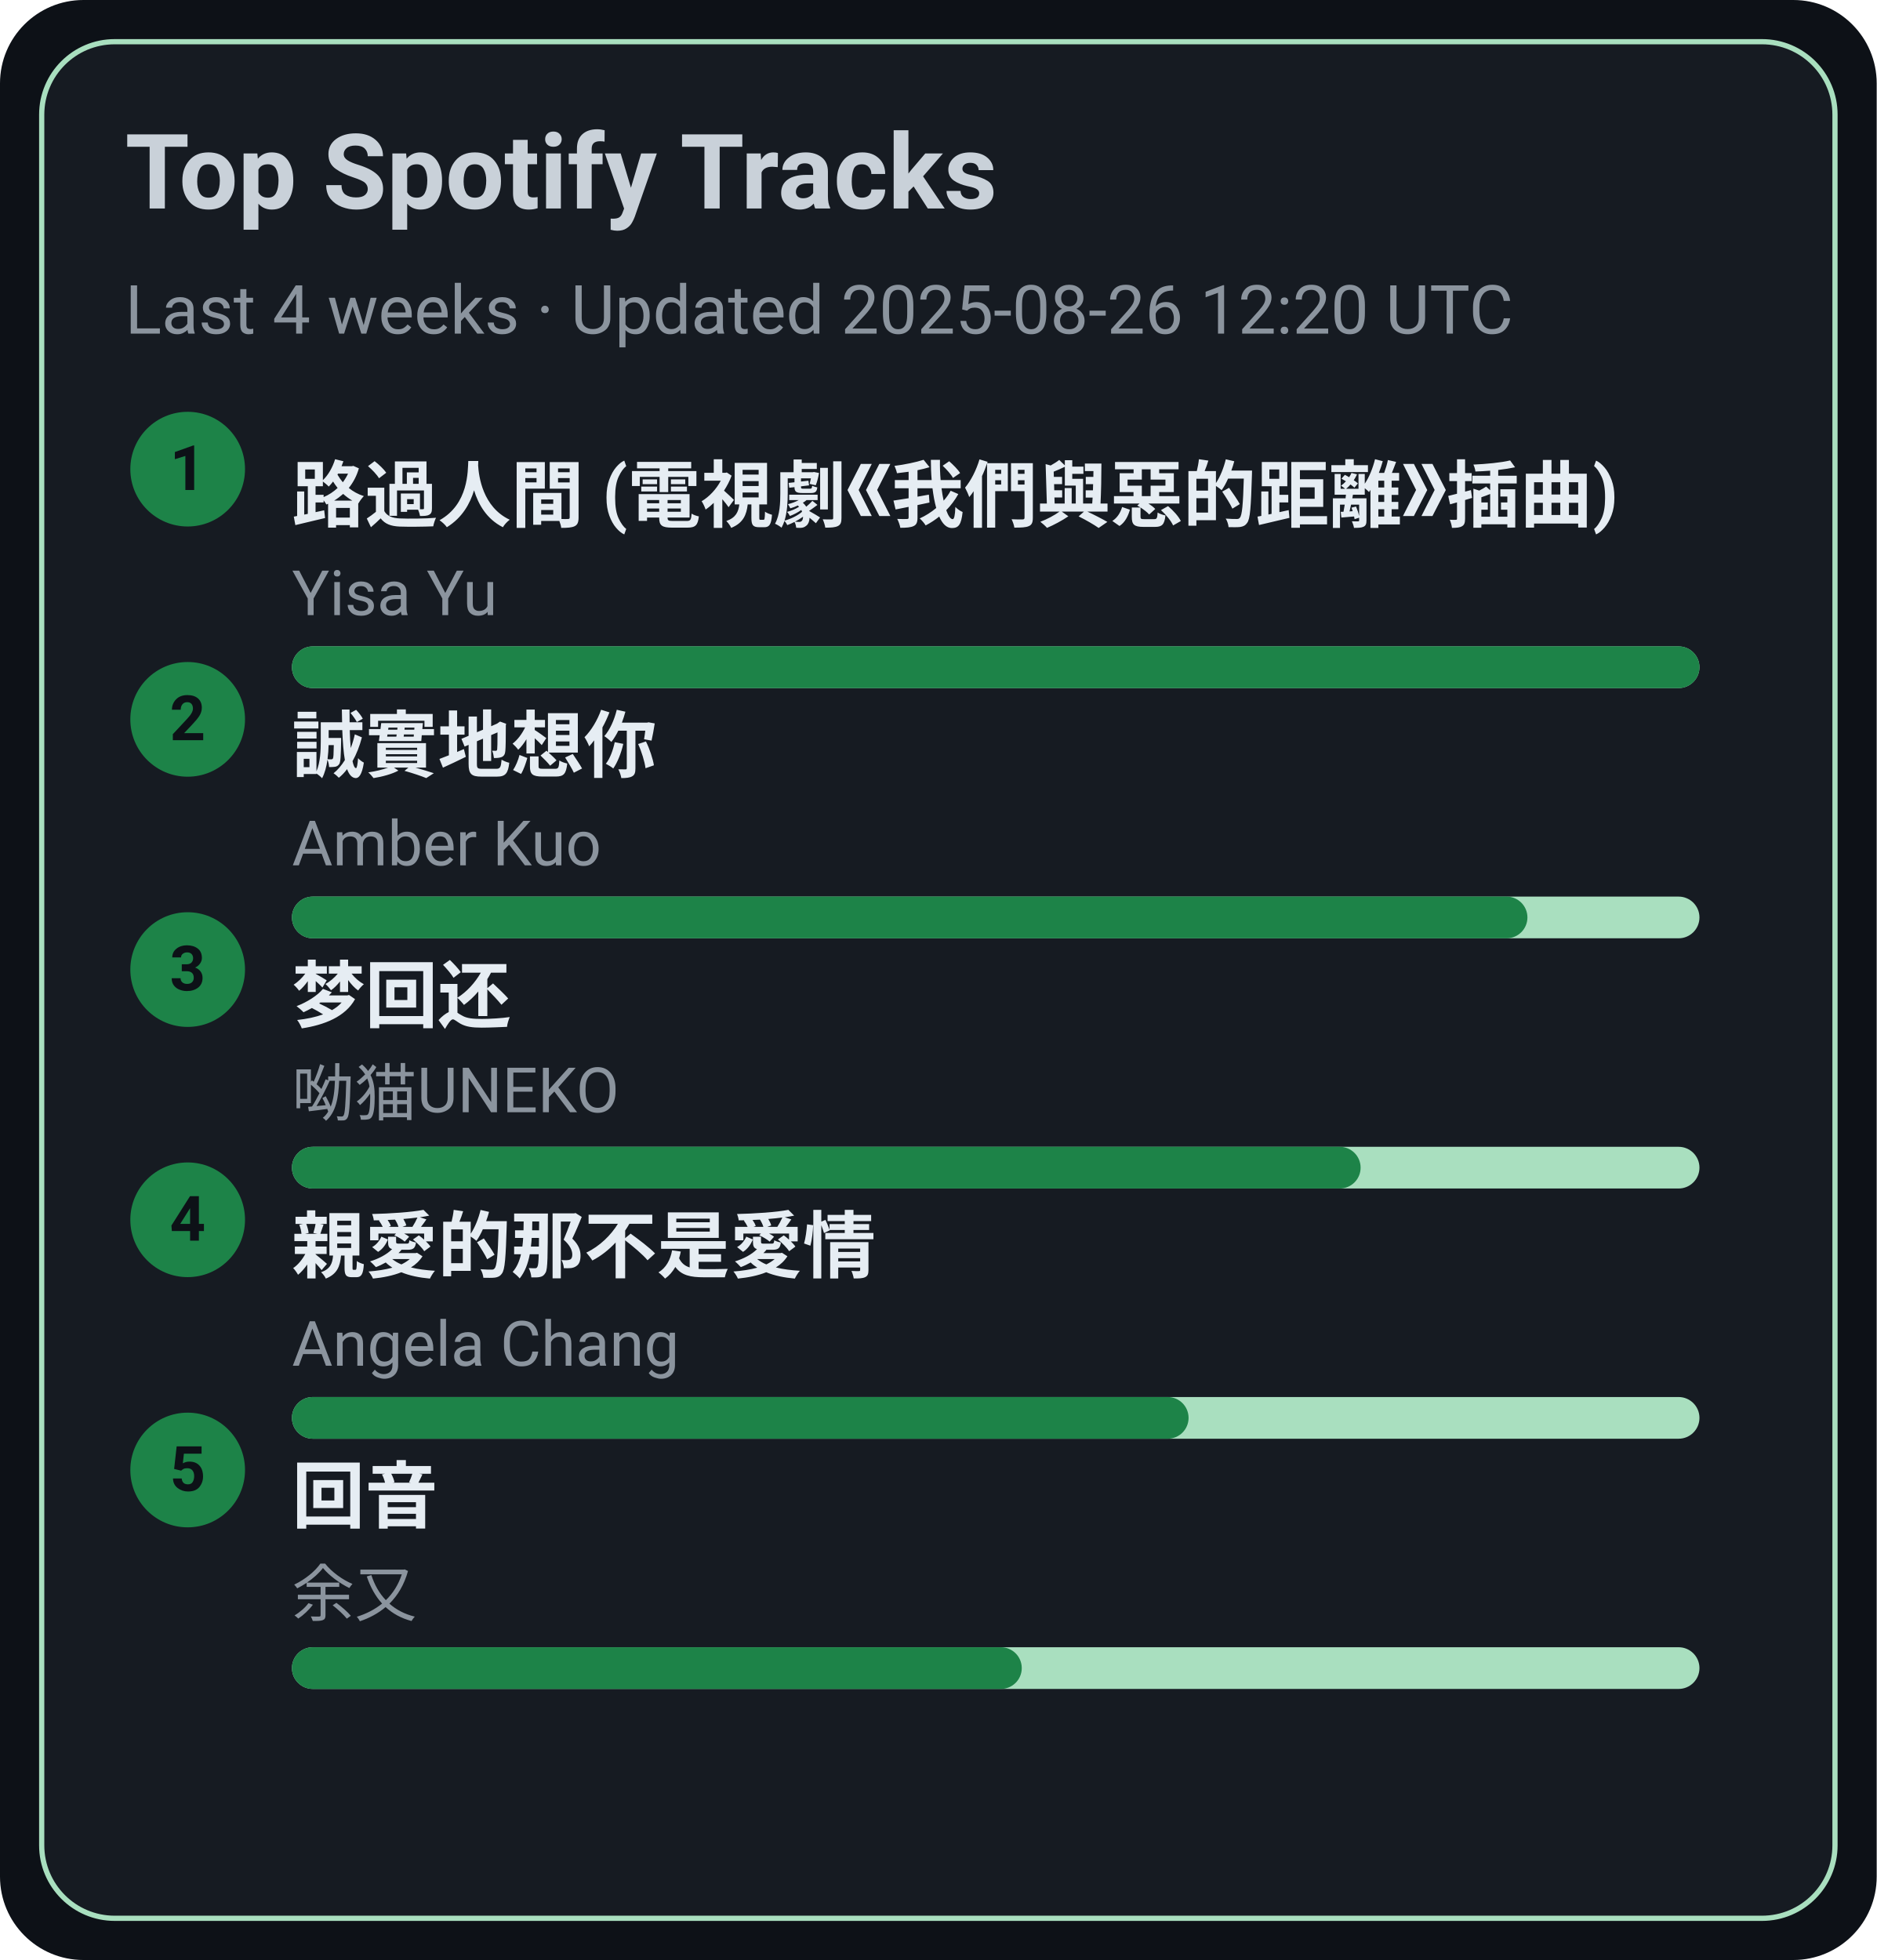
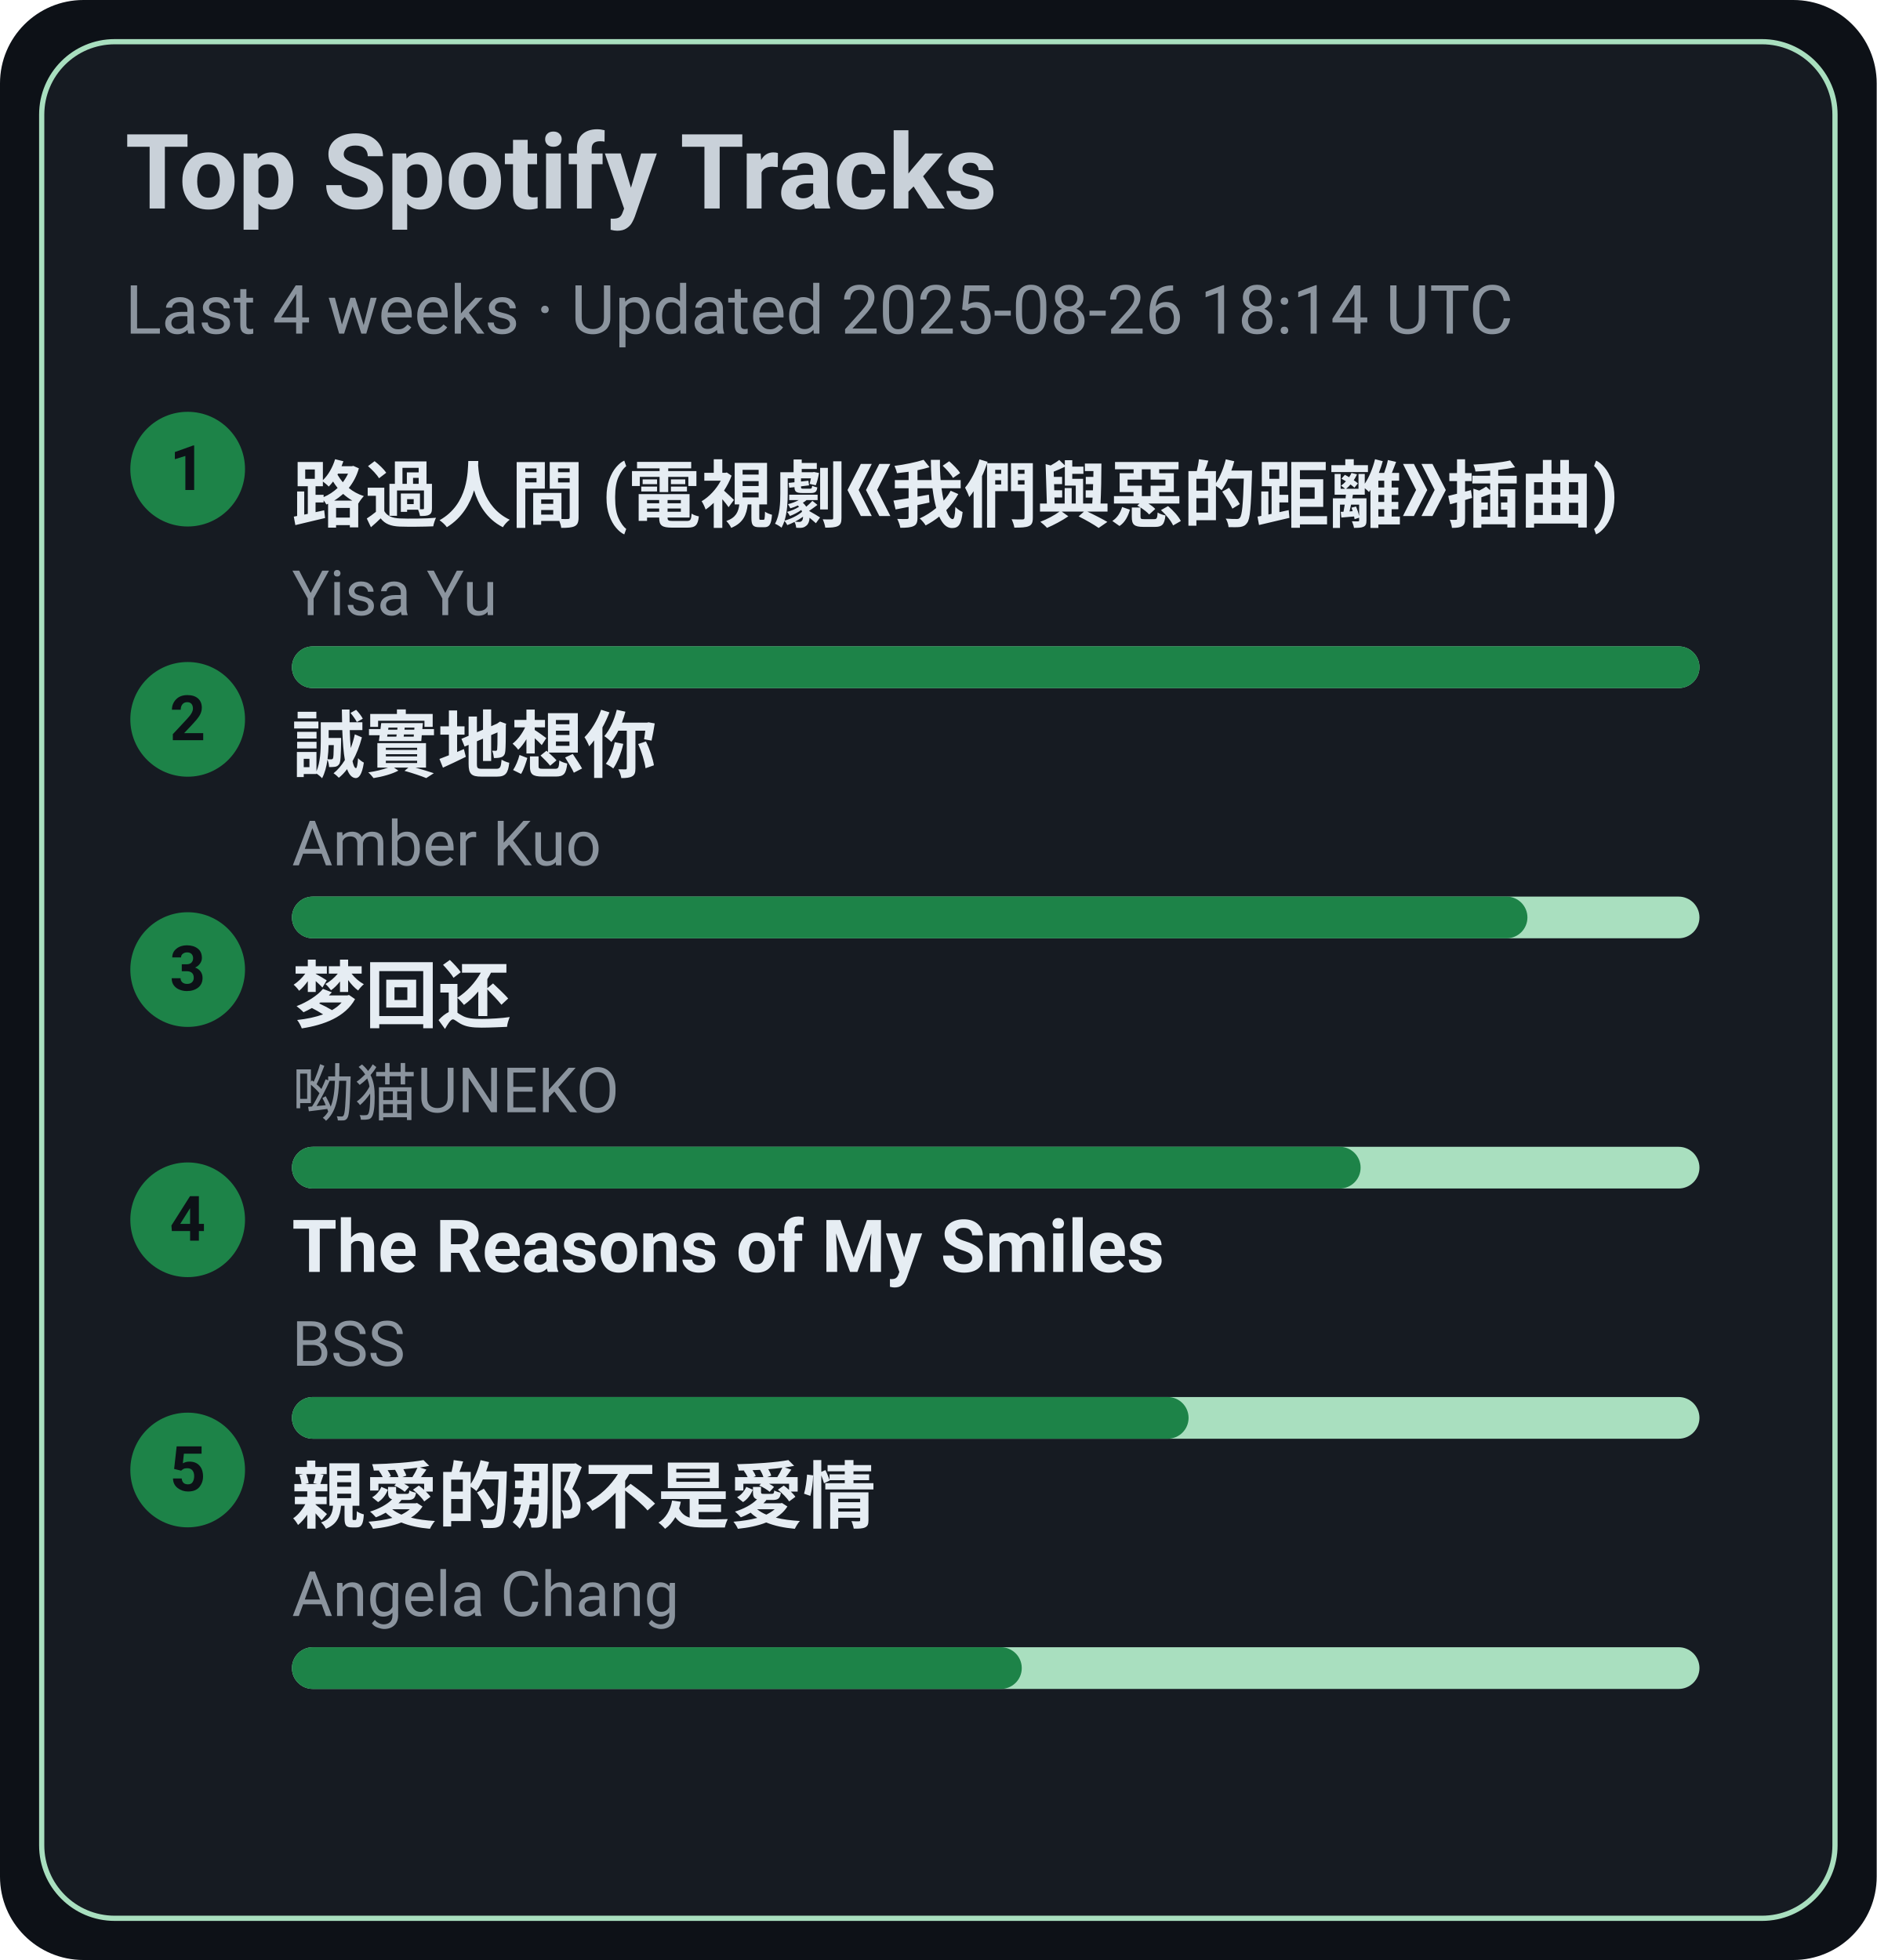
<svg xmlns="http://www.w3.org/2000/svg" width="360" height="376" viewBox="0 0 360 376">
  <style>text{font-family:-apple-system,BlinkMacSystemFont,Segoe UI,Roboto,Ubuntu,Helvetica Neue,Arial,Noto Sans,sans-serif}</style>
  <rect width="360" height="376" rx="16" fill="#0d1117" />
  <rect x="8" y="8" width="344" height="360" rx="14" fill="#161b22" stroke="#A9DFBF" />
  <text x="24" y="40" font-size="20" fill="#c9d1d9" font-weight="600">Top Spotify Tracks</text>
-   <text x="24" y="64" font-size="13" fill="#8b949e">Last 4 weeks · Updated 2025-08-26 12:20 UTC</text>
+   <text x="24" y="64" font-size="13" fill="#8b949e">Last 4 weeks · Updated 2025-08-26 18:14 UTC</text>
  <circle cx="36" cy="90" r="11" fill="#1D8348" />
  <text x="36" y="94" text-anchor="middle" font-size="12" fill="#0d1117" font-weight="700">1</text>
  <a href="https://open.spotify.com/track/1ZSleGniKMWNrWvK5cGALO" target="_blank" rel="noopener noreferrer">
    <text x="56" y="100" font-size="14" fill="#e6edf3" font-weight="600">路過人間 (電視劇《我們與惡的距離》插曲)</text>
  </a>
  <text x="56" y="118" font-size="12" fill="#8b949e">Yisa Yu</text>
  <rect x="56" y="124" width="270" height="8" rx="4" fill="#A9DFBF" />
  <rect x="56" y="124" width="270" height="8" rx="4" fill="#1D8348" />
  <circle cx="36" cy="138" r="11" fill="#1D8348" />
  <text x="36" y="142" text-anchor="middle" font-size="12" fill="#0d1117" font-weight="700">2</text>
  <a href="https://open.spotify.com/track/1SPZzj8QzOwZoAGKXMGLGJ" target="_blank" rel="noopener noreferrer">
    <text x="56" y="148" font-size="14" fill="#e6edf3" font-weight="600">誠實地想你</text>
  </a>
  <text x="56" y="166" font-size="12" fill="#8b949e">Amber Kuo</text>
  <rect x="56" y="172" width="270" height="8" rx="4" fill="#A9DFBF" />
  <rect x="56" y="172" width="237" height="8" rx="4" fill="#1D8348" />
  <circle cx="36" cy="186" r="11" fill="#1D8348" />
  <text x="36" y="190" text-anchor="middle" font-size="12" fill="#0d1117" font-weight="700">3</text>
  <a href="https://open.spotify.com/track/6jTK3YxlFysC8g0Ye9tbPK" target="_blank" rel="noopener noreferrer">
    <text x="56" y="196" font-size="14" fill="#e6edf3" font-weight="600">梦回还</text>
  </a>
  <text x="56" y="214" font-size="12" fill="#8b949e">呦猫UNEKO</text>
  <rect x="56" y="220" width="270" height="8" rx="4" fill="#A9DFBF" />
  <rect x="56" y="220" width="205" height="8" rx="4" fill="#1D8348" />
  <circle cx="36" cy="234" r="11" fill="#1D8348" />
  <text x="36" y="238" text-anchor="middle" font-size="12" fill="#0d1117" font-weight="700">4</text>
-   <a href="https://open.spotify.com/track/1MAv2SJPGVVDHyFlhflmYR" target="_blank" rel="noopener noreferrer">
-     <text x="56" y="244" font-size="14" fill="#e6edf3" font-weight="600">親愛的那不是愛情</text>
+   <a href="https://open.spotify.com/track/1amowbJ9HHFFSFdg2ubM7G" target="_blank" rel="noopener noreferrer">
+     <text x="56" y="244" font-size="14" fill="#e6edf3" font-weight="600">The Reasons of My Smiles</text>
  </a>
-   <text x="56" y="262" font-size="12" fill="#8b949e">Angela Chang</text>
+   <text x="56" y="262" font-size="12" fill="#8b949e">BSS</text>
  <rect x="56" y="268" width="270" height="8" rx="4" fill="#A9DFBF" />
  <rect x="56" y="268" width="172" height="8" rx="4" fill="#1D8348" />
  <circle cx="36" cy="282" r="11" fill="#1D8348" />
  <text x="36" y="286" text-anchor="middle" font-size="12" fill="#0d1117" font-weight="700">5</text>
-   <a href="https://open.spotify.com/track/1K30lsrpvTR0ytSICU2Z3X" target="_blank" rel="noopener noreferrer">
-     <text x="56" y="292" font-size="14" fill="#e6edf3" font-weight="600">回音</text>
+   <a href="https://open.spotify.com/track/1MAv2SJPGVVDHyFlhflmYR" target="_blank" rel="noopener noreferrer">
+     <text x="56" y="292" font-size="14" fill="#e6edf3" font-weight="600">親愛的那不是愛情</text>
  </a>
-   <text x="56" y="310" font-size="12" fill="#8b949e">余又</text>
+   <text x="56" y="310" font-size="12" fill="#8b949e">Angela Chang</text>
  <rect x="56" y="316" width="270" height="8" rx="4" fill="#A9DFBF" />
  <rect x="56" y="316" width="140" height="8" rx="4" fill="#1D8348" />
</svg>
